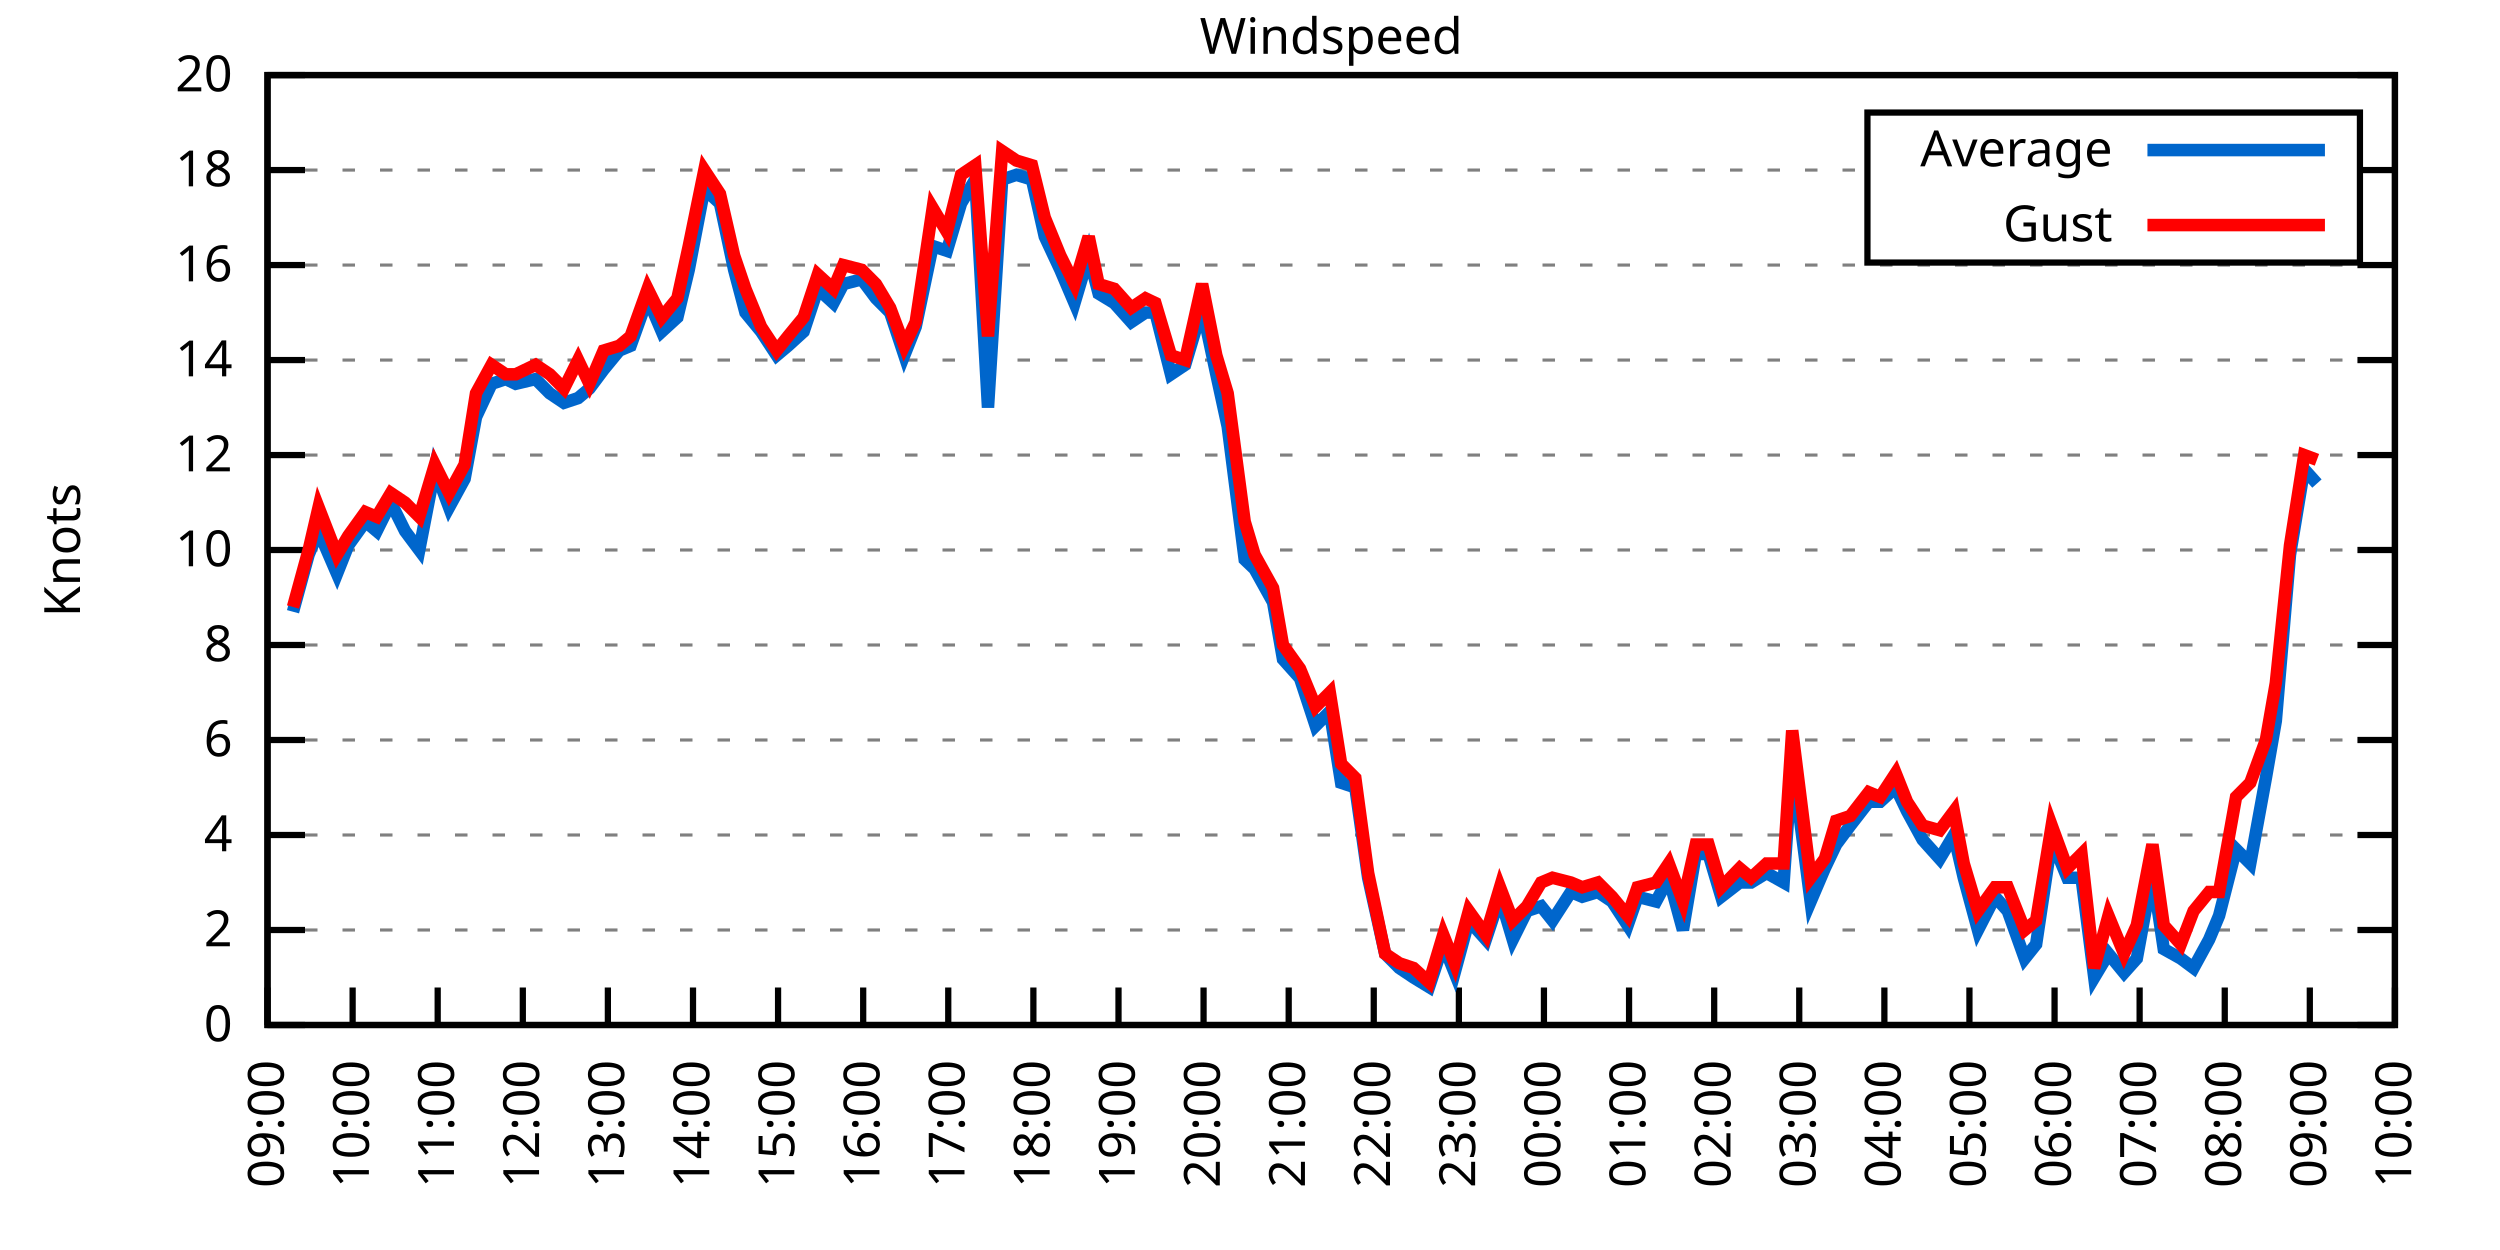
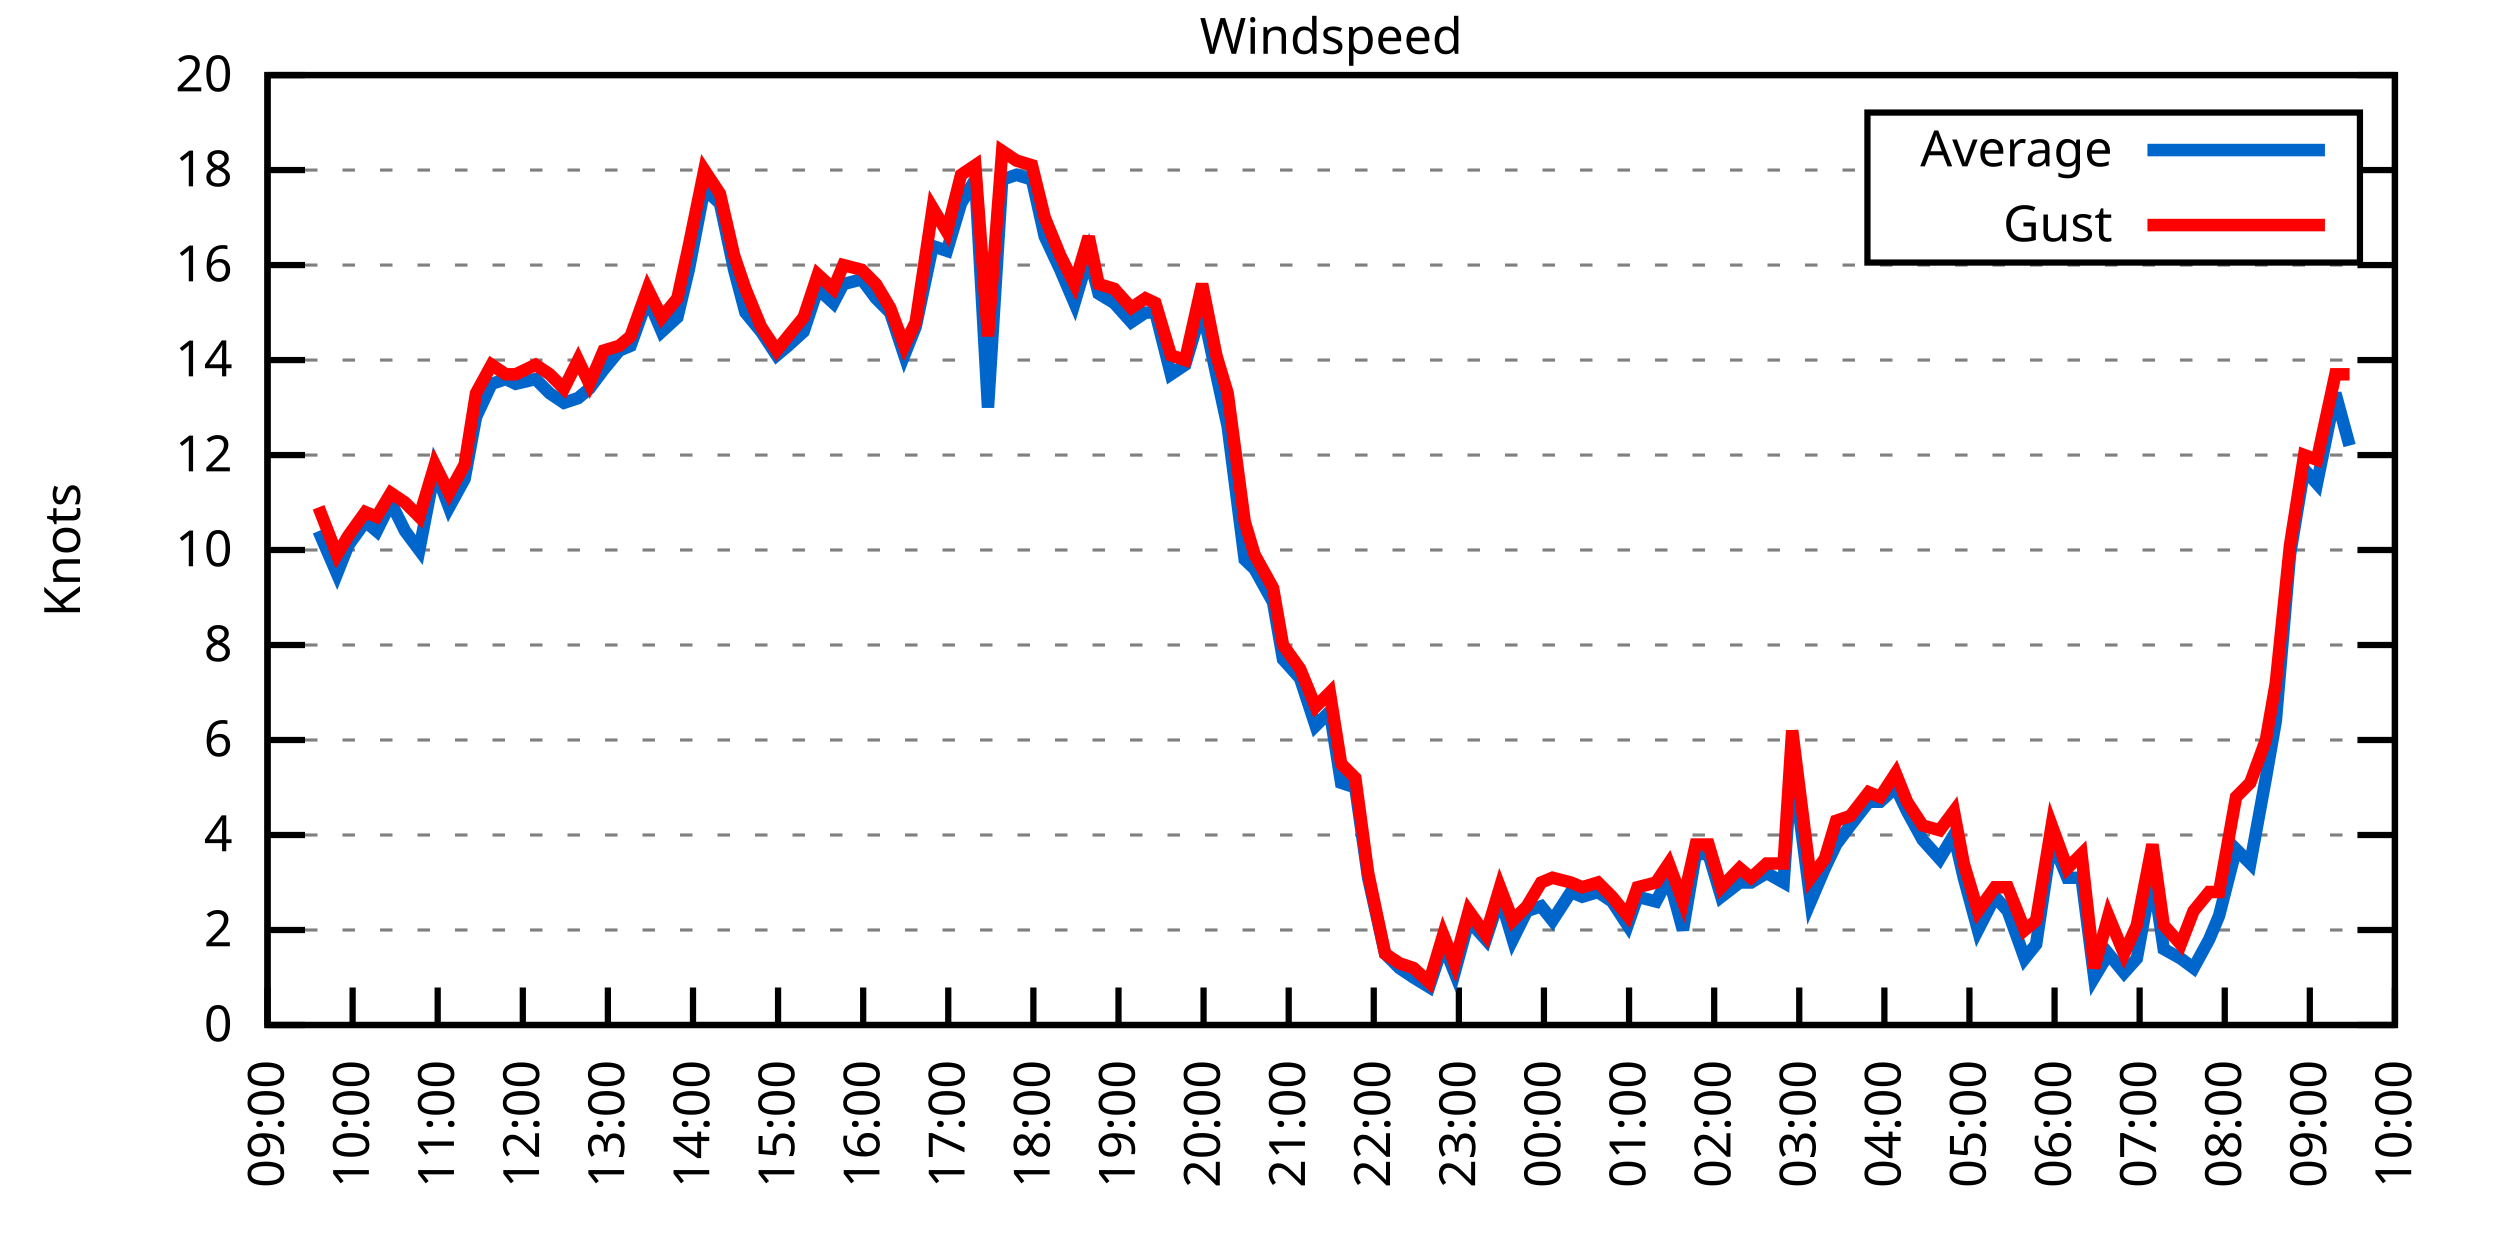
<svg xmlns="http://www.w3.org/2000/svg" xmlns:xlink="http://www.w3.org/1999/xlink" width="400" height="200" viewBox="0 0 400 200">
  <g id="gnuplot_canvas">
    <rect x="0" y="0" width="400" height="200" fill="none" />
    <defs>
      <circle id="gpDot" r="0.5" stroke-width="0.5" stroke="currentColor" />
      <path id="gpPt0" stroke-width="0.333" stroke="currentColor" d="M-1,0 h2 M0,-1 v2" />
      <path id="gpPt1" stroke-width="0.333" stroke="currentColor" d="M-1,-1 L1,1 M1,-1 L-1,1" />
      <path id="gpPt2" stroke-width="0.333" stroke="currentColor" d="M-1,0 L1,0 M0,-1 L0,1 M-1,-1 L1,1 M-1,1 L1,-1" />
      <rect id="gpPt3" stroke-width="0.333" stroke="currentColor" x="-1" y="-1" width="2" height="2" />
      <rect id="gpPt4" stroke-width="0.333" stroke="currentColor" fill="currentColor" x="-1" y="-1" width="2" height="2" />
      <circle id="gpPt5" stroke-width="0.333" stroke="currentColor" cx="0" cy="0" r="1" />
      <use xlink:href="#gpPt5" id="gpPt6" fill="currentColor" stroke="none" />
      <path id="gpPt7" stroke-width="0.333" stroke="currentColor" d="M0,-1.33 L-1.33,0.67 L1.33,0.67 z" />
      <use xlink:href="#gpPt7" id="gpPt8" fill="currentColor" stroke="none" />
      <use xlink:href="#gpPt7" id="gpPt9" stroke="currentColor" transform="rotate(180)" />
      <use xlink:href="#gpPt9" id="gpPt10" fill="currentColor" stroke="none" />
      <use xlink:href="#gpPt3" id="gpPt11" stroke="currentColor" transform="rotate(45)" />
      <use xlink:href="#gpPt11" id="gpPt12" fill="currentColor" stroke="none" />
      <path id="gpPt13" stroke-width="0.333" stroke="currentColor" d="M0,1.330 L1.265,0.411 L0.782,-1.067 L-0.782,-1.076 L-1.265,0.411 z" />
      <use xlink:href="#gpPt13" id="gpPt14" fill="currentColor" stroke="none" />
      <filter id="textbox" filterUnits="objectBoundingBox" x="0" y="0" height="1" width="1">
        <feFlood flood-color="white" flood-opacity="1" result="bgnd" />
        <feComposite in="SourceGraphic" in2="bgnd" operator="atop" />
      </filter>
      <filter id="greybox" filterUnits="objectBoundingBox" x="0" y="0" height="1" width="1">
        <feFlood flood-color="lightgrey" flood-opacity="1" result="grey" />
        <feComposite in="SourceGraphic" in2="grey" operator="atop" />
      </filter>
    </defs>
    <g fill="none" color="white" stroke="currentColor" stroke-width="1.00" stroke-linecap="butt" stroke-linejoin="miter">
</g>
    <g fill="none" color="black" stroke="currentColor" stroke-width="1.00" stroke-linecap="butt" stroke-linejoin="miter">
      <g stroke="none" shape-rendering="crispEdges">
        <polygon fill="rgb(255, 255, 255)" points="42.80,164.00 383.18,164.00 383.18,12.02 42.80,12.02 " />
      </g>
    </g>
    <g fill="none" color="black" stroke="currentColor" stroke-width="1.00" stroke-linecap="butt" stroke-linejoin="miter">
</g>
    <g fill="none" color="black" stroke="black" stroke-width="0.50" stroke-linecap="butt" stroke-linejoin="miter">
</g>
    <g fill="none" color="gray" stroke="currentColor" stroke-width="0.50" stroke-linecap="butt" stroke-linejoin="miter">
      <path stroke="gray" stroke-dasharray="2,4" class="gridline" d="M42.80,164.00 L383.19,164.00  " />
    </g>
    <g fill="none" color="gray" stroke="gray" stroke-width="1.00" stroke-linecap="butt" stroke-linejoin="miter">
</g>
    <g fill="none" color="black" stroke="currentColor" stroke-width="1.00" stroke-linecap="butt" stroke-linejoin="miter">
      <path stroke="black" d="M42.80,164.00 L48.80,164.00 M383.19,164.00 L377.19,164.00  " />
      <g transform="translate(37.20,166.60)" stroke="none" fill="black" font-family="Sans" font-size="8.00" text-anchor="end">
        <text>
          <tspan font-family="Sans"> 0</tspan>
        </text>
      </g>
    </g>
    <g fill="none" color="black" stroke="currentColor" stroke-width="1.00" stroke-linecap="butt" stroke-linejoin="miter">
</g>
    <g fill="none" color="black" stroke="black" stroke-width="0.50" stroke-linecap="butt" stroke-linejoin="miter">
</g>
    <g fill="none" color="gray" stroke="currentColor" stroke-width="0.50" stroke-linecap="butt" stroke-linejoin="miter">
      <path stroke="gray" stroke-dasharray="2,4" class="gridline" d="M42.80,148.80 L383.19,148.80  " />
    </g>
    <g fill="none" color="gray" stroke="gray" stroke-width="1.00" stroke-linecap="butt" stroke-linejoin="miter">
</g>
    <g fill="none" color="black" stroke="currentColor" stroke-width="1.00" stroke-linecap="butt" stroke-linejoin="miter">
      <path stroke="black" d="M42.80,148.80 L48.80,148.80 M383.19,148.80 L377.19,148.80  " />
      <g transform="translate(37.20,151.40)" stroke="none" fill="black" font-family="Sans" font-size="8.00" text-anchor="end">
        <text>
          <tspan font-family="Sans"> 2</tspan>
        </text>
      </g>
    </g>
    <g fill="none" color="black" stroke="currentColor" stroke-width="1.00" stroke-linecap="butt" stroke-linejoin="miter">
</g>
    <g fill="none" color="black" stroke="black" stroke-width="0.50" stroke-linecap="butt" stroke-linejoin="miter">
</g>
    <g fill="none" color="gray" stroke="currentColor" stroke-width="0.50" stroke-linecap="butt" stroke-linejoin="miter">
      <path stroke="gray" stroke-dasharray="2,4" class="gridline" d="M42.80,133.60 L383.19,133.60  " />
    </g>
    <g fill="none" color="gray" stroke="gray" stroke-width="1.00" stroke-linecap="butt" stroke-linejoin="miter">
</g>
    <g fill="none" color="black" stroke="currentColor" stroke-width="1.00" stroke-linecap="butt" stroke-linejoin="miter">
      <path stroke="black" d="M42.80,133.60 L48.80,133.60 M383.19,133.60 L377.19,133.60  " />
      <g transform="translate(37.20,136.20)" stroke="none" fill="black" font-family="Sans" font-size="8.00" text-anchor="end">
        <text>
          <tspan font-family="Sans"> 4</tspan>
        </text>
      </g>
    </g>
    <g fill="none" color="black" stroke="currentColor" stroke-width="1.00" stroke-linecap="butt" stroke-linejoin="miter">
</g>
    <g fill="none" color="black" stroke="black" stroke-width="0.50" stroke-linecap="butt" stroke-linejoin="miter">
</g>
    <g fill="none" color="gray" stroke="currentColor" stroke-width="0.50" stroke-linecap="butt" stroke-linejoin="miter">
      <path stroke="gray" stroke-dasharray="2,4" class="gridline" d="M42.80,118.40 L383.19,118.40  " />
    </g>
    <g fill="none" color="gray" stroke="gray" stroke-width="1.00" stroke-linecap="butt" stroke-linejoin="miter">
</g>
    <g fill="none" color="black" stroke="currentColor" stroke-width="1.00" stroke-linecap="butt" stroke-linejoin="miter">
      <path stroke="black" d="M42.80,118.40 L48.80,118.40 M383.19,118.40 L377.19,118.40  " />
      <g transform="translate(37.20,121.00)" stroke="none" fill="black" font-family="Sans" font-size="8.00" text-anchor="end">
        <text>
          <tspan font-family="Sans"> 6</tspan>
        </text>
      </g>
    </g>
    <g fill="none" color="black" stroke="currentColor" stroke-width="1.00" stroke-linecap="butt" stroke-linejoin="miter">
</g>
    <g fill="none" color="black" stroke="black" stroke-width="0.50" stroke-linecap="butt" stroke-linejoin="miter">
</g>
    <g fill="none" color="gray" stroke="currentColor" stroke-width="0.50" stroke-linecap="butt" stroke-linejoin="miter">
      <path stroke="gray" stroke-dasharray="2,4" class="gridline" d="M42.80,103.20 L383.19,103.20  " />
    </g>
    <g fill="none" color="gray" stroke="gray" stroke-width="1.00" stroke-linecap="butt" stroke-linejoin="miter">
</g>
    <g fill="none" color="black" stroke="currentColor" stroke-width="1.00" stroke-linecap="butt" stroke-linejoin="miter">
      <path stroke="black" d="M42.80,103.20 L48.80,103.20 M383.19,103.20 L377.19,103.20  " />
      <g transform="translate(37.20,105.80)" stroke="none" fill="black" font-family="Sans" font-size="8.00" text-anchor="end">
        <text>
          <tspan font-family="Sans"> 8</tspan>
        </text>
      </g>
    </g>
    <g fill="none" color="black" stroke="currentColor" stroke-width="1.00" stroke-linecap="butt" stroke-linejoin="miter">
</g>
    <g fill="none" color="black" stroke="black" stroke-width="0.50" stroke-linecap="butt" stroke-linejoin="miter">
</g>
    <g fill="none" color="gray" stroke="currentColor" stroke-width="0.50" stroke-linecap="butt" stroke-linejoin="miter">
      <path stroke="gray" stroke-dasharray="2,4" class="gridline" d="M42.80,88.00 L383.19,88.00  " />
    </g>
    <g fill="none" color="gray" stroke="gray" stroke-width="1.00" stroke-linecap="butt" stroke-linejoin="miter">
</g>
    <g fill="none" color="black" stroke="currentColor" stroke-width="1.00" stroke-linecap="butt" stroke-linejoin="miter">
      <path stroke="black" d="M42.80,88.00 L48.80,88.00 M383.19,88.00 L377.19,88.00  " />
      <g transform="translate(37.20,90.60)" stroke="none" fill="black" font-family="Sans" font-size="8.00" text-anchor="end">
        <text>
          <tspan font-family="Sans"> 10</tspan>
        </text>
      </g>
    </g>
    <g fill="none" color="black" stroke="currentColor" stroke-width="1.00" stroke-linecap="butt" stroke-linejoin="miter">
</g>
    <g fill="none" color="black" stroke="black" stroke-width="0.50" stroke-linecap="butt" stroke-linejoin="miter">
</g>
    <g fill="none" color="gray" stroke="currentColor" stroke-width="0.50" stroke-linecap="butt" stroke-linejoin="miter">
      <path stroke="gray" stroke-dasharray="2,4" class="gridline" d="M42.80,72.81 L383.19,72.81  " />
    </g>
    <g fill="none" color="gray" stroke="gray" stroke-width="1.00" stroke-linecap="butt" stroke-linejoin="miter">
</g>
    <g fill="none" color="black" stroke="currentColor" stroke-width="1.00" stroke-linecap="butt" stroke-linejoin="miter">
      <path stroke="black" d="M42.80,72.81 L48.80,72.81 M383.19,72.81 L377.19,72.81  " />
      <g transform="translate(37.20,75.41)" stroke="none" fill="black" font-family="Sans" font-size="8.00" text-anchor="end">
        <text>
          <tspan font-family="Sans"> 12</tspan>
        </text>
      </g>
    </g>
    <g fill="none" color="black" stroke="currentColor" stroke-width="1.00" stroke-linecap="butt" stroke-linejoin="miter">
</g>
    <g fill="none" color="black" stroke="black" stroke-width="0.50" stroke-linecap="butt" stroke-linejoin="miter">
</g>
    <g fill="none" color="gray" stroke="currentColor" stroke-width="0.50" stroke-linecap="butt" stroke-linejoin="miter">
      <path stroke="gray" stroke-dasharray="2,4" class="gridline" d="M42.80,57.61 L383.19,57.61  " />
    </g>
    <g fill="none" color="gray" stroke="gray" stroke-width="1.00" stroke-linecap="butt" stroke-linejoin="miter">
</g>
    <g fill="none" color="black" stroke="currentColor" stroke-width="1.00" stroke-linecap="butt" stroke-linejoin="miter">
      <path stroke="black" d="M42.80,57.61 L48.80,57.61 M383.19,57.61 L377.19,57.61  " />
      <g transform="translate(37.20,60.21)" stroke="none" fill="black" font-family="Sans" font-size="8.00" text-anchor="end">
        <text>
          <tspan font-family="Sans"> 14</tspan>
        </text>
      </g>
    </g>
    <g fill="none" color="black" stroke="currentColor" stroke-width="1.00" stroke-linecap="butt" stroke-linejoin="miter">
</g>
    <g fill="none" color="black" stroke="black" stroke-width="0.50" stroke-linecap="butt" stroke-linejoin="miter">
</g>
    <g fill="none" color="gray" stroke="currentColor" stroke-width="0.50" stroke-linecap="butt" stroke-linejoin="miter">
      <path stroke="gray" stroke-dasharray="2,4" class="gridline" d="M42.80,42.41 L383.19,42.41  " />
    </g>
    <g fill="none" color="gray" stroke="gray" stroke-width="1.00" stroke-linecap="butt" stroke-linejoin="miter">
</g>
    <g fill="none" color="black" stroke="currentColor" stroke-width="1.00" stroke-linecap="butt" stroke-linejoin="miter">
      <path stroke="black" d="M42.80,42.41 L48.80,42.41 M383.19,42.41 L377.19,42.41  " />
      <g transform="translate(37.20,45.01)" stroke="none" fill="black" font-family="Sans" font-size="8.00" text-anchor="end">
        <text>
          <tspan font-family="Sans"> 16</tspan>
        </text>
      </g>
    </g>
    <g fill="none" color="black" stroke="currentColor" stroke-width="1.00" stroke-linecap="butt" stroke-linejoin="miter">
</g>
    <g fill="none" color="black" stroke="black" stroke-width="0.50" stroke-linecap="butt" stroke-linejoin="miter">
</g>
    <g fill="none" color="gray" stroke="currentColor" stroke-width="0.50" stroke-linecap="butt" stroke-linejoin="miter">
      <path stroke="gray" stroke-dasharray="2,4" class="gridline" d="M42.80,27.21 L298.79,27.21 M377.59,27.21 L383.19,27.21  " />
    </g>
    <g fill="none" color="gray" stroke="gray" stroke-width="1.00" stroke-linecap="butt" stroke-linejoin="miter">
</g>
    <g fill="none" color="black" stroke="currentColor" stroke-width="1.00" stroke-linecap="butt" stroke-linejoin="miter">
      <path stroke="black" d="M42.80,27.21 L48.80,27.21 M383.19,27.21 L377.19,27.21  " />
      <g transform="translate(37.20,29.81)" stroke="none" fill="black" font-family="Sans" font-size="8.00" text-anchor="end">
        <text>
          <tspan font-family="Sans"> 18</tspan>
        </text>
      </g>
    </g>
    <g fill="none" color="black" stroke="currentColor" stroke-width="1.00" stroke-linecap="butt" stroke-linejoin="miter">
</g>
    <g fill="none" color="black" stroke="black" stroke-width="0.50" stroke-linecap="butt" stroke-linejoin="miter">
</g>
    <g fill="none" color="gray" stroke="currentColor" stroke-width="0.50" stroke-linecap="butt" stroke-linejoin="miter">
      <path stroke="gray" stroke-dasharray="2,4" class="gridline" d="M42.80,12.01 L383.19,12.01  " />
    </g>
    <g fill="none" color="gray" stroke="gray" stroke-width="1.00" stroke-linecap="butt" stroke-linejoin="miter">
</g>
    <g fill="none" color="black" stroke="currentColor" stroke-width="1.00" stroke-linecap="butt" stroke-linejoin="miter">
      <path stroke="black" d="M42.80,12.01 L48.80,12.01 M383.19,12.01 L377.19,12.01  " />
      <g transform="translate(37.20,14.61)" stroke="none" fill="black" font-family="Sans" font-size="8.00" text-anchor="end">
        <text>
          <tspan font-family="Sans"> 20</tspan>
        </text>
      </g>
    </g>
    <g fill="none" color="black" stroke="currentColor" stroke-width="1.00" stroke-linecap="butt" stroke-linejoin="miter">
      <path stroke="black" d="M42.80,164.00 L42.80,158.00  " />
      <g transform="translate(45.40,169.60) rotate(270.00)" stroke="none" fill="black" font-family="Sans" font-size="8.00" text-anchor="end">
        <text>
          <tspan font-family="Sans">09:00</tspan>
        </text>
      </g>
    </g>
    <g fill="none" color="black" stroke="currentColor" stroke-width="1.00" stroke-linecap="butt" stroke-linejoin="miter">
      <path stroke="black" d="M56.42,164.00 L56.42,158.00  " />
      <g transform="translate(59.02,169.60) rotate(270.00)" stroke="none" fill="black" font-family="Sans" font-size="8.00" text-anchor="end">
        <text>
          <tspan font-family="Sans">10:00</tspan>
        </text>
      </g>
    </g>
    <g fill="none" color="black" stroke="currentColor" stroke-width="1.00" stroke-linecap="butt" stroke-linejoin="miter">
      <path stroke="black" d="M70.03,164.00 L70.03,158.00  " />
      <g transform="translate(72.63,169.60) rotate(270.00)" stroke="none" fill="black" font-family="Sans" font-size="8.00" text-anchor="end">
        <text>
          <tspan font-family="Sans">11:00</tspan>
        </text>
      </g>
    </g>
    <g fill="none" color="black" stroke="currentColor" stroke-width="1.00" stroke-linecap="butt" stroke-linejoin="miter">
      <path stroke="black" d="M83.65,164.00 L83.65,158.00  " />
      <g transform="translate(86.25,169.60) rotate(270.00)" stroke="none" fill="black" font-family="Sans" font-size="8.00" text-anchor="end">
        <text>
          <tspan font-family="Sans">12:00</tspan>
        </text>
      </g>
    </g>
    <g fill="none" color="black" stroke="currentColor" stroke-width="1.00" stroke-linecap="butt" stroke-linejoin="miter">
      <path stroke="black" d="M97.26,164.00 L97.26,158.00  " />
      <g transform="translate(99.86,169.60) rotate(270.00)" stroke="none" fill="black" font-family="Sans" font-size="8.00" text-anchor="end">
        <text>
          <tspan font-family="Sans">13:00</tspan>
        </text>
      </g>
    </g>
    <g fill="none" color="black" stroke="currentColor" stroke-width="1.00" stroke-linecap="butt" stroke-linejoin="miter">
      <path stroke="black" d="M110.88,164.00 L110.88,158.00  " />
      <g transform="translate(113.48,169.60) rotate(270.00)" stroke="none" fill="black" font-family="Sans" font-size="8.00" text-anchor="end">
        <text>
          <tspan font-family="Sans">14:00</tspan>
        </text>
      </g>
    </g>
    <g fill="none" color="black" stroke="currentColor" stroke-width="1.00" stroke-linecap="butt" stroke-linejoin="miter">
      <path stroke="black" d="M124.49,164.00 L124.49,158.00  " />
      <g transform="translate(127.09,169.60) rotate(270.00)" stroke="none" fill="black" font-family="Sans" font-size="8.00" text-anchor="end">
        <text>
          <tspan font-family="Sans">15:00</tspan>
        </text>
      </g>
    </g>
    <g fill="none" color="black" stroke="currentColor" stroke-width="1.00" stroke-linecap="butt" stroke-linejoin="miter">
      <path stroke="black" d="M138.11,164.00 L138.11,158.00  " />
      <g transform="translate(140.71,169.60) rotate(270.00)" stroke="none" fill="black" font-family="Sans" font-size="8.00" text-anchor="end">
        <text>
          <tspan font-family="Sans">16:00</tspan>
        </text>
      </g>
    </g>
    <g fill="none" color="black" stroke="currentColor" stroke-width="1.00" stroke-linecap="butt" stroke-linejoin="miter">
      <path stroke="black" d="M151.72,164.00 L151.72,158.00  " />
      <g transform="translate(154.32,169.60) rotate(270.00)" stroke="none" fill="black" font-family="Sans" font-size="8.00" text-anchor="end">
        <text>
          <tspan font-family="Sans">17:00</tspan>
        </text>
      </g>
    </g>
    <g fill="none" color="black" stroke="currentColor" stroke-width="1.00" stroke-linecap="butt" stroke-linejoin="miter">
      <path stroke="black" d="M165.34,164.00 L165.34,158.00  " />
      <g transform="translate(167.94,169.60) rotate(270.00)" stroke="none" fill="black" font-family="Sans" font-size="8.00" text-anchor="end">
        <text>
          <tspan font-family="Sans">18:00</tspan>
        </text>
      </g>
    </g>
    <g fill="none" color="black" stroke="currentColor" stroke-width="1.00" stroke-linecap="butt" stroke-linejoin="miter">
      <path stroke="black" d="M178.96,164.00 L178.96,158.00  " />
      <g transform="translate(181.56,169.60) rotate(270.00)" stroke="none" fill="black" font-family="Sans" font-size="8.00" text-anchor="end">
        <text>
          <tspan font-family="Sans">19:00</tspan>
        </text>
      </g>
    </g>
    <g fill="none" color="black" stroke="currentColor" stroke-width="1.00" stroke-linecap="butt" stroke-linejoin="miter">
      <path stroke="black" d="M192.57,164.00 L192.57,158.00  " />
      <g transform="translate(195.17,169.60) rotate(270.00)" stroke="none" fill="black" font-family="Sans" font-size="8.00" text-anchor="end">
        <text>
          <tspan font-family="Sans">20:00</tspan>
        </text>
      </g>
    </g>
    <g fill="none" color="black" stroke="currentColor" stroke-width="1.00" stroke-linecap="butt" stroke-linejoin="miter">
      <path stroke="black" d="M206.19,164.00 L206.19,158.00  " />
      <g transform="translate(208.79,169.60) rotate(270.00)" stroke="none" fill="black" font-family="Sans" font-size="8.00" text-anchor="end">
        <text>
          <tspan font-family="Sans">21:00</tspan>
        </text>
      </g>
    </g>
    <g fill="none" color="black" stroke="currentColor" stroke-width="1.00" stroke-linecap="butt" stroke-linejoin="miter">
      <path stroke="black" d="M219.80,164.00 L219.80,158.00  " />
      <g transform="translate(222.40,169.60) rotate(270.00)" stroke="none" fill="black" font-family="Sans" font-size="8.00" text-anchor="end">
        <text>
          <tspan font-family="Sans">22:00</tspan>
        </text>
      </g>
    </g>
    <g fill="none" color="black" stroke="currentColor" stroke-width="1.00" stroke-linecap="butt" stroke-linejoin="miter">
      <path stroke="black" d="M233.42,164.00 L233.42,158.00  " />
      <g transform="translate(236.02,169.60) rotate(270.00)" stroke="none" fill="black" font-family="Sans" font-size="8.00" text-anchor="end">
        <text>
          <tspan font-family="Sans">23:00</tspan>
        </text>
      </g>
    </g>
    <g fill="none" color="black" stroke="currentColor" stroke-width="1.00" stroke-linecap="butt" stroke-linejoin="miter">
      <path stroke="black" d="M247.03,164.00 L247.03,158.00  " />
      <g transform="translate(249.63,169.60) rotate(270.00)" stroke="none" fill="black" font-family="Sans" font-size="8.00" text-anchor="end">
        <text>
          <tspan font-family="Sans">00:00</tspan>
        </text>
      </g>
    </g>
    <g fill="none" color="black" stroke="currentColor" stroke-width="1.00" stroke-linecap="butt" stroke-linejoin="miter">
      <path stroke="black" d="M260.65,164.00 L260.65,158.00  " />
      <g transform="translate(263.25,169.60) rotate(270.00)" stroke="none" fill="black" font-family="Sans" font-size="8.00" text-anchor="end">
        <text>
          <tspan font-family="Sans">01:00</tspan>
        </text>
      </g>
    </g>
    <g fill="none" color="black" stroke="currentColor" stroke-width="1.00" stroke-linecap="butt" stroke-linejoin="miter">
      <path stroke="black" d="M274.27,164.00 L274.27,158.00  " />
      <g transform="translate(276.87,169.60) rotate(270.00)" stroke="none" fill="black" font-family="Sans" font-size="8.00" text-anchor="end">
        <text>
          <tspan font-family="Sans">02:00</tspan>
        </text>
      </g>
    </g>
    <g fill="none" color="black" stroke="currentColor" stroke-width="1.00" stroke-linecap="butt" stroke-linejoin="miter">
      <path stroke="black" d="M287.88,164.00 L287.88,158.00  " />
      <g transform="translate(290.48,169.60) rotate(270.00)" stroke="none" fill="black" font-family="Sans" font-size="8.00" text-anchor="end">
        <text>
          <tspan font-family="Sans">03:00</tspan>
        </text>
      </g>
    </g>
    <g fill="none" color="black" stroke="currentColor" stroke-width="1.00" stroke-linecap="butt" stroke-linejoin="miter">
      <path stroke="black" d="M301.50,164.00 L301.50,158.00  " />
      <g transform="translate(304.10,169.60) rotate(270.00)" stroke="none" fill="black" font-family="Sans" font-size="8.00" text-anchor="end">
        <text>
          <tspan font-family="Sans">04:00</tspan>
        </text>
      </g>
    </g>
    <g fill="none" color="black" stroke="currentColor" stroke-width="1.00" stroke-linecap="butt" stroke-linejoin="miter">
      <path stroke="black" d="M315.11,164.00 L315.11,158.00  " />
      <g transform="translate(317.71,169.60) rotate(270.00)" stroke="none" fill="black" font-family="Sans" font-size="8.00" text-anchor="end">
        <text>
          <tspan font-family="Sans">05:00</tspan>
        </text>
      </g>
    </g>
    <g fill="none" color="black" stroke="currentColor" stroke-width="1.00" stroke-linecap="butt" stroke-linejoin="miter">
      <path stroke="black" d="M328.73,164.00 L328.73,158.00  " />
      <g transform="translate(331.33,169.60) rotate(270.00)" stroke="none" fill="black" font-family="Sans" font-size="8.00" text-anchor="end">
        <text>
          <tspan font-family="Sans">06:00</tspan>
        </text>
      </g>
    </g>
    <g fill="none" color="black" stroke="currentColor" stroke-width="1.00" stroke-linecap="butt" stroke-linejoin="miter">
      <path stroke="black" d="M342.34,164.00 L342.34,158.00  " />
      <g transform="translate(344.94,169.60) rotate(270.00)" stroke="none" fill="black" font-family="Sans" font-size="8.00" text-anchor="end">
        <text>
          <tspan font-family="Sans">07:00</tspan>
        </text>
      </g>
    </g>
    <g fill="none" color="black" stroke="currentColor" stroke-width="1.00" stroke-linecap="butt" stroke-linejoin="miter">
      <path stroke="black" d="M355.96,164.00 L355.96,158.00  " />
      <g transform="translate(358.56,169.60) rotate(270.00)" stroke="none" fill="black" font-family="Sans" font-size="8.00" text-anchor="end">
        <text>
          <tspan font-family="Sans">08:00</tspan>
        </text>
      </g>
    </g>
    <g fill="none" color="black" stroke="currentColor" stroke-width="1.00" stroke-linecap="butt" stroke-linejoin="miter">
      <path stroke="black" d="M369.57,164.00 L369.57,158.00  " />
      <g transform="translate(372.17,169.60) rotate(270.00)" stroke="none" fill="black" font-family="Sans" font-size="8.00" text-anchor="end">
        <text>
          <tspan font-family="Sans">09:00</tspan>
        </text>
      </g>
    </g>
    <g fill="none" color="black" stroke="currentColor" stroke-width="1.00" stroke-linecap="butt" stroke-linejoin="miter">
      <path stroke="black" d="M383.19,164.00 L383.19,158.00  " />
      <g transform="translate(385.79,169.60) rotate(270.00)" stroke="none" fill="black" font-family="Sans" font-size="8.00" text-anchor="end">
        <text>
          <tspan font-family="Sans">10:00</tspan>
        </text>
      </g>
    </g>
    <g fill="none" color="black" stroke="currentColor" stroke-width="1.00" stroke-linecap="butt" stroke-linejoin="miter">
</g>
    <g fill="none" color="black" stroke="currentColor" stroke-width="1.00" stroke-linecap="butt" stroke-linejoin="miter">
      <path stroke="black" d="M42.80,12.01 L42.80,164.00 L383.19,164.00 L383.19,12.01 L42.80,12.01 Z  " />
    </g>
    <g fill="none" color="black" stroke="currentColor" stroke-width="1.00" stroke-linecap="butt" stroke-linejoin="miter">
</g>
    <g fill="none" color="black" stroke="currentColor" stroke-width="1.00" stroke-linecap="butt" stroke-linejoin="miter">
      <path stroke="black" d="M298.79,42.01 L298.79,18.01 L377.59,18.01 L377.59,42.01 L298.79,42.01 Z  " />
    </g>
    <g id="Windspeed_plot_1">
      <g fill="none" color="white" stroke="black" stroke-width="2.00" stroke-linecap="butt" stroke-linejoin="miter">
</g>
      <g fill="none" color="black" stroke="currentColor" stroke-width="2.00" stroke-linecap="butt" stroke-linejoin="miter">
        <g transform="translate(337.99,26.61)" stroke="none" fill="black" font-family="Sans" font-size="8.00" text-anchor="end">
          <text>
            <tspan font-family="Sans">Average</tspan>
          </text>
        </g>
      </g>
      <g fill="none" color="black" stroke="currentColor" stroke-width="2.00" stroke-linecap="butt" stroke-linejoin="miter">
-         <path stroke="rgb(  0, 102, 204)" d="M343.59,24.01 L371.99,24.01 M46.88,97.88 L49.38,88.76 L50.97,84.97 L53.92,91.80 L55.73,87.25 L58.46,83.45   L60.27,84.97 L62.54,80.41 L64.81,84.97 L67.08,88.00 L69.58,75.09 L71.85,81.17 L74.34,76.61 L76.16,66.73   L78.65,61.41 L80.92,60.65 L82.51,61.41 L85.69,60.65 L87.96,62.93 L90.23,64.45 L92.50,63.69 L94.31,62.17   L96.58,59.13 L99.08,56.09 L100.89,55.33 L103.62,47.73 L105.89,53.05 L108.38,50.77 L110.20,43.17 L112.69,30.25   L115.19,32.53 L117.46,43.17 L119.27,50.01 L121.77,53.05 L124.27,56.85 L126.08,55.33 L128.58,53.05 L130.85,46.21   L133.34,48.49 L134.93,45.45 L137.88,44.69 L140.15,47.73 L142.42,50.01 L144.69,56.85 L146.51,52.29 L149.23,39.37   L151.50,40.13 L153.77,32.53 L156.04,28.73 L158.08,65.21 L160.35,28.73 L162.62,27.97 L165.11,28.73 L167.16,37.85   L169.65,43.17 L171.92,48.49 L174.19,40.89 L175.78,46.97 L178.28,48.49 L181.00,51.53 L183.27,50.01 L184.86,50.01   L187.35,59.89 L189.62,58.37 L192.34,49.25 L194.61,59.89 L196.43,68.25 L199.15,89.52 L200.74,91.04 L203.69,96.36   L205.28,105.48 L208.00,108.52 L210.50,116.12 L212.77,113.84 L214.58,125.24 L216.85,126.00 L218.90,140.44 L221.62,152.60   L223.89,154.88 L226.16,156.40 L228.65,157.92 L230.92,151.08 L232.74,155.64 L235.01,147.28 L237.73,150.32 L240.00,143.48   L242.04,150.32 L244.31,145.76 L246.58,145.00 L248.40,147.28 L251.35,142.72 L253.16,143.48 L255.66,142.72 L257.93,144.24   L260.42,148.04 L262.01,143.48 L264.96,144.24 L267.00,140.44 L269.27,148.80 L271.32,136.64 L273.36,136.64 L275.40,143.48   L278.35,141.20 L280.17,141.20 L282.66,139.68 L285.38,141.20 L286.75,121.44 L289.70,144.24 L291.97,138.92 L293.78,135.12   L296.05,132.08 L299.00,128.28 L300.82,128.28 L303.31,126.00 L305.13,129.80 L307.62,134.36 L310.35,137.40 L312.62,133.60   L314.20,140.44 L316.47,148.80 L319.20,143.48 L321.24,145.76 L323.96,153.36 L325.78,151.08 L328.27,134.36 L330.77,140.44   L333.04,140.44 L335.08,156.40 L337.35,152.60 L339.85,155.64 L341.89,153.36 L344.39,139.68 L346.20,151.84 L348.92,153.36   L350.97,154.88 L353.46,150.32 L355.05,146.52 L357.77,135.88 L360.04,138.16 L362.54,124.48 L364.13,115.36 L366.40,88.76   L368.67,75.09 L370.71,77.37  " />
+         <path stroke="rgb(  0, 102, 204)" d="M343.59,24.01 L371.99,24.01 M50.97,84.97 L53.92,91.80 L55.73,87.25 L58.46,83.45 L60.27,84.97 L62.54,80.41   L64.81,84.97 L67.08,88.00 L69.58,75.09 L71.85,81.17 L74.34,76.61 L76.16,66.73 L78.65,61.41 L80.92,60.65   L82.51,61.41 L85.69,60.65 L87.96,62.93 L90.23,64.45 L92.50,63.69 L94.31,62.17 L96.58,59.13 L99.08,56.09   L100.89,55.33 L103.62,47.73 L105.89,53.05 L108.38,50.77 L110.20,43.17 L112.69,30.25 L115.19,32.53 L117.46,43.17   L119.27,50.01 L121.77,53.05 L124.27,56.85 L126.08,55.33 L128.58,53.05 L130.85,46.21 L133.34,48.49 L134.93,45.45   L137.88,44.69 L140.15,47.73 L142.42,50.01 L144.69,56.85 L146.51,52.29 L149.23,39.37 L151.50,40.13 L153.77,32.53   L156.04,28.73 L158.08,65.21 L160.35,28.73 L162.62,27.97 L165.11,28.73 L167.16,37.85 L169.65,43.17 L171.92,48.49   L174.19,40.89 L175.78,46.97 L178.28,48.49 L181.00,51.53 L183.27,50.01 L184.86,50.01 L187.35,59.89 L189.62,58.37   L192.34,49.25 L194.61,59.89 L196.43,68.25 L199.15,89.52 L200.74,91.04 L203.69,96.36 L205.28,105.48 L208.00,108.52   L210.50,116.12 L212.77,113.84 L214.58,125.24 L216.85,126.00 L218.90,140.44 L221.62,152.60 L223.89,154.88 L226.16,156.40   L228.65,157.92 L230.92,151.08 L232.74,155.64 L235.01,147.28 L237.73,150.32 L240.00,143.48 L242.04,150.32 L244.31,145.76   L246.58,145.00 L248.40,147.28 L251.35,142.72 L253.16,143.48 L255.66,142.72 L257.93,144.24 L260.42,148.04 L262.01,143.48   L264.96,144.24 L267.00,140.44 L269.27,148.80 L271.32,136.64 L273.36,136.64 L275.40,143.48 L278.35,141.20 L280.17,141.20   L282.66,139.68 L285.38,141.20 L286.75,121.44 L289.70,144.24 L291.97,138.92 L293.78,135.12 L296.05,132.08 L299.00,128.28   L300.82,128.28 L303.31,126.00 L305.13,129.80 L307.62,134.36 L310.35,137.40 L312.62,133.60 L314.20,140.44 L316.47,148.80   L319.20,143.48 L321.24,145.76 L323.96,153.36 L325.78,151.08 L328.27,134.36 L330.77,140.44 L333.04,140.44 L335.08,156.40   L337.35,152.60 L339.85,155.64 L341.89,153.36 L344.39,139.68 L346.20,151.84 L348.92,153.36 L350.97,154.88 L353.46,150.32   L355.05,146.52 L357.77,135.88 L360.04,138.16 L362.54,124.48 L364.13,115.36 L366.40,88.76 L368.67,75.09 L370.71,77.37   L373.66,62.93 L375.93,71.29  " />
      </g>
    </g>
    <g id="Windspeed_plot_2">
      <g fill="none" color="black" stroke="currentColor" stroke-width="2.00" stroke-linecap="butt" stroke-linejoin="miter">
        <g transform="translate(337.99,38.61)" stroke="none" fill="black" font-family="Sans" font-size="8.00" text-anchor="end">
          <text>
            <tspan font-family="Sans">Gust</tspan>
          </text>
        </g>
      </g>
      <g fill="none" color="black" stroke="currentColor" stroke-width="2.00" stroke-linecap="butt" stroke-linejoin="miter">
-         <path stroke="rgb(255,   0,   0)" d="M343.59,36.01 L371.99,36.01 M46.88,97.12 L49.38,88.00 L50.97,81.17 L53.92,88.76 L55.73,85.73 L58.46,81.93   L60.27,82.69 L62.54,78.89 L64.81,80.41 L67.08,82.69 L69.58,74.33 L71.85,78.89 L74.34,74.33 L76.16,62.93   L78.65,58.37 L80.92,59.89 L82.51,59.89 L85.69,58.37 L87.96,59.89 L90.23,62.17 L92.50,57.61 L94.31,61.41   L96.58,56.09 L99.08,55.33 L100.89,53.81 L103.62,46.21 L105.89,50.77 L108.38,47.73 L110.20,39.37 L112.69,27.21   L115.19,31.01 L117.46,40.89 L119.27,46.21 L121.77,52.29 L124.27,56.09 L126.08,53.81 L128.58,50.77 L130.85,43.93   L133.34,46.21 L134.93,42.41 L137.88,43.17 L140.15,45.45 L142.42,49.25 L144.69,55.33 L146.51,51.53 L149.23,33.29   L151.50,37.09 L153.77,27.97 L156.04,26.45 L158.08,53.81 L160.35,24.17 L162.62,25.69 L165.11,26.45 L167.16,34.81   L169.65,40.89 L171.92,45.45 L174.19,37.85 L175.78,45.45 L178.28,46.21 L181.00,49.25 L183.27,47.73 L184.86,48.49   L187.35,56.85 L189.62,57.61 L192.34,45.45 L194.61,56.85 L196.43,62.93 L199.15,83.45 L200.74,88.76 L203.69,94.08   L205.28,103.20 L208.00,107.00 L210.50,113.08 L212.77,110.80 L214.58,122.20 L216.85,124.48 L218.90,139.68 L221.62,152.60   L223.89,154.12 L226.16,154.88 L228.65,157.16 L230.92,149.56 L232.74,154.12 L235.01,145.76 L237.73,149.56 L240.00,141.96   L242.04,147.28 L244.31,145.00 L246.58,141.20 L248.40,140.44 L251.35,141.20 L253.16,141.96 L255.66,141.20 L257.93,143.48   L260.42,146.52 L262.01,141.96 L264.96,141.20 L267.00,138.16 L269.27,144.24 L271.32,135.12 L273.36,135.12 L275.40,141.96   L278.35,138.92 L280.17,140.44 L282.66,138.16 L285.38,138.16 L286.75,116.88 L289.70,140.44 L291.97,137.40 L293.78,131.32   L296.05,130.56 L299.00,126.76 L300.82,127.52 L303.31,123.72 L305.13,128.28 L307.62,132.08 L310.35,132.84 L312.62,129.80   L314.20,138.16 L316.47,145.76 L319.20,141.96 L321.24,141.96 L323.96,148.80 L325.78,147.28 L328.27,132.08 L330.77,138.92   L333.04,136.64 L335.08,154.88 L337.35,146.52 L339.85,152.60 L341.89,148.04 L344.39,135.12 L346.20,148.04 L348.92,151.08   L350.97,145.76 L353.46,142.72 L355.05,142.72 L357.77,127.52 L360.04,125.24 L362.54,118.40 L364.13,109.28 L366.40,87.25   L368.67,72.81 L370.71,73.57  " />
+         <path stroke="rgb(255,   0,   0)" d="M343.59,36.01 L371.99,36.01 M50.97,81.17 L53.92,88.76 L55.73,85.73 L58.46,81.93 L60.27,82.69 L62.54,78.89   L64.81,80.41 L67.08,82.69 L69.58,74.33 L71.85,78.89 L74.34,74.33 L76.16,62.93 L78.65,58.37 L80.92,59.89   L82.51,59.89 L85.69,58.37 L87.96,59.89 L90.23,62.17 L92.50,57.61 L94.31,61.41 L96.58,56.09 L99.08,55.33   L100.89,53.81 L103.62,46.21 L105.89,50.77 L108.38,47.73 L110.20,39.37 L112.69,27.21 L115.19,31.01 L117.46,40.89   L119.27,46.21 L121.77,52.29 L124.27,56.09 L126.08,53.81 L128.58,50.77 L130.85,43.93 L133.34,46.21 L134.93,42.41   L137.88,43.17 L140.15,45.45 L142.42,49.25 L144.69,55.33 L146.51,51.53 L149.23,33.29 L151.50,37.09 L153.77,27.97   L156.04,26.45 L158.08,53.81 L160.35,24.17 L162.62,25.69 L165.11,26.45 L167.16,34.81 L169.65,40.89 L171.92,45.45   L174.19,37.85 L175.78,45.45 L178.28,46.21 L181.00,49.25 L183.27,47.73 L184.86,48.49 L187.35,56.85 L189.62,57.61   L192.34,45.45 L194.61,56.85 L196.43,62.93 L199.15,83.45 L200.74,88.76 L203.69,94.08 L205.28,103.20 L208.00,107.00   L210.50,113.08 L212.77,110.80 L214.58,122.20 L216.85,124.48 L218.90,139.68 L221.62,152.60 L223.89,154.12 L226.16,154.88   L228.65,157.16 L230.92,149.56 L232.74,154.12 L235.01,145.76 L237.73,149.56 L240.00,141.96 L242.04,147.28 L244.31,145.00   L246.58,141.20 L248.40,140.44 L251.35,141.20 L253.16,141.96 L255.66,141.20 L257.93,143.48 L260.42,146.52 L262.01,141.96   L264.96,141.20 L267.00,138.16 L269.27,144.24 L271.32,135.12 L273.36,135.12 L275.40,141.96 L278.35,138.92 L280.17,140.44   L282.66,138.16 L285.38,138.16 L286.75,116.88 L289.70,140.44 L291.97,137.40 L293.78,131.32 L296.05,130.56 L299.00,126.76   L300.82,127.52 L303.31,123.72 L305.13,128.28 L307.62,132.08 L310.35,132.84 L312.62,129.80 L314.20,138.16 L316.47,145.76   L319.20,141.96 L321.24,141.96 L323.96,148.80 L325.78,147.28 L328.27,132.08 L330.77,138.92 L333.04,136.64 L335.08,154.88   L337.35,146.52 L339.85,152.60 L341.89,148.04 L344.39,135.12 L346.20,148.04 L348.92,151.08 L350.97,145.76 L353.46,142.72   L355.05,142.72 L357.77,127.52 L360.04,125.24 L362.54,118.40 L364.13,109.28 L366.40,87.25 L368.67,72.81 L370.71,73.57   L373.66,59.89 L375.93,59.89  " />
      </g>
    </g>
    <g fill="none" color="black" stroke="currentColor" stroke-width="2.00" stroke-linecap="butt" stroke-linejoin="miter">
</g>
    <g fill="none" color="black" stroke="black" stroke-width="1.00" stroke-linecap="butt" stroke-linejoin="miter">
</g>
    <g fill="none" color="black" stroke="currentColor" stroke-width="1.00" stroke-linecap="butt" stroke-linejoin="miter">
      <path stroke="black" d="M42.80,12.01 L42.80,164.00 L383.19,164.00 L383.19,12.01 L42.80,12.01 Z  " />
      <g transform="translate(12.80,88.01) rotate(270.00)" stroke="none" fill="black" font-family="Sans" font-size="8.00" text-anchor="middle">
        <text>
          <tspan font-family="Sans">Knots</tspan>
        </text>
      </g>
    </g>
    <g fill="none" color="black" stroke="currentColor" stroke-width="1.00" stroke-linecap="butt" stroke-linejoin="miter">
</g>
    <g fill="none" color="black" stroke="currentColor" stroke-width="1.00" stroke-linecap="butt" stroke-linejoin="miter">
      <g transform="translate(212.99,8.61)" stroke="none" fill="black" font-family="Sans" font-size="8.00" text-anchor="middle">
        <text>
          <tspan font-family="Sans">Windspeed</tspan>
        </text>
      </g>
    </g>
    <g fill="none" color="black" stroke="currentColor" stroke-width="1.00" stroke-linecap="butt" stroke-linejoin="miter">
</g>
  </g>
</svg>
